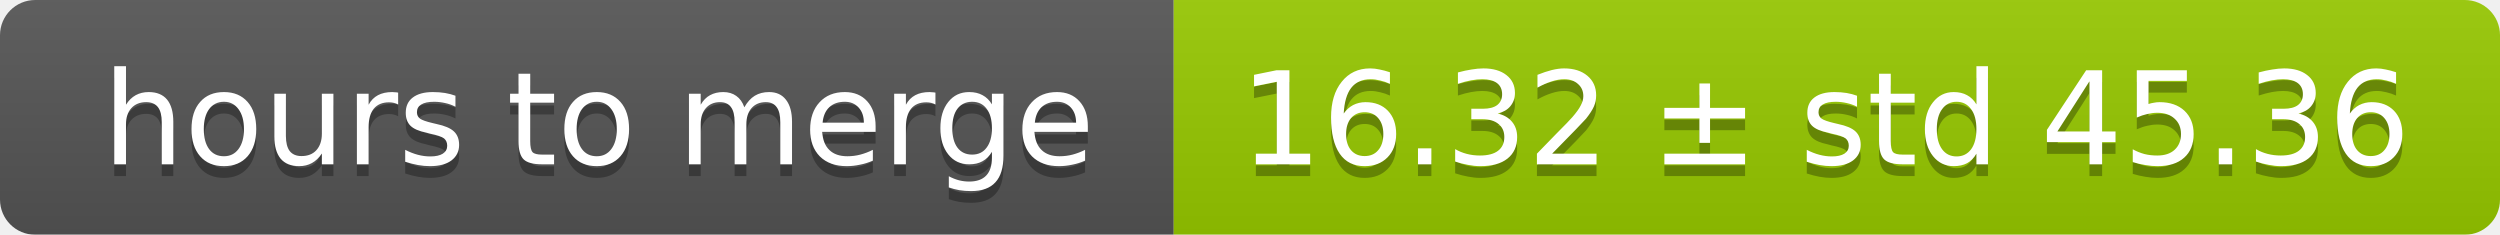
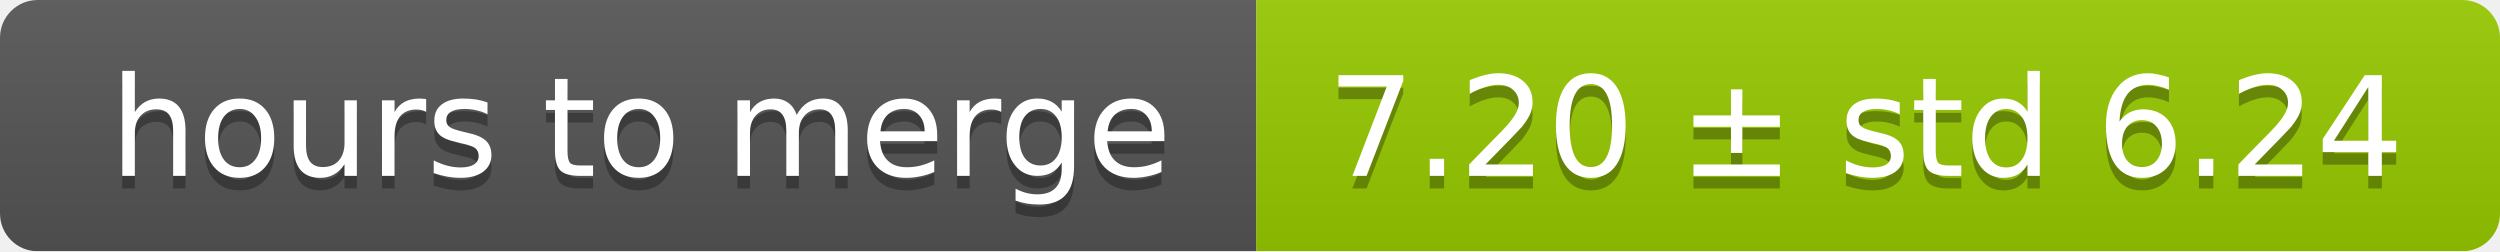
- <svg xmlns="http://www.w3.org/2000/svg" width="213" height="20">
+ <svg xmlns="http://www.w3.org/2000/svg" width="199" height="20">
  <linearGradient id="smooth" x2="0" y2="100%">
    <stop offset="0" stop-color="#bbb" stop-opacity=".1" />
    <stop offset="1" stop-opacity=".1" />
  </linearGradient>
  <mask id="round">
-     <rect width="213" height="20" rx="3" fill="#fff" />
+     <rect width="199" height="20" rx="3" fill="#fff" />
  </mask>
  <g mask="url(#round)">
    <rect width="100" height="20" fill="#555" />
-     <rect x="100" width="113" height="20" fill="#97ca00" />
-     <rect width="213" height="20" fill="url(#smooth)" />
+     <rect x="100" width="99" height="20" fill="#97ca00" />
+     <rect width="199" height="20" fill="url(#smooth)" />
  </g>
  <g fill="#fff" text-anchor="middle" font-family="DejaVu Sans,Verdana,Geneva,sans-serif" font-size="11">
    <text x="51" y="15" fill="#010101" fill-opacity=".3">hours to merge</text>
    <text x="51" y="14">hours to merge</text>
-     <text x="155.5" y="15" fill="#010101" fill-opacity=".3">16.32 ± std 45.36</text>
-     <text x="155.5" y="14">16.32 ± std 45.36</text>
+     <text x="148.5" y="15" fill="#010101" fill-opacity=".3">7.20 ± std 6.24</text>
+     <text x="148.5" y="14">7.20 ± std 6.24</text>
  </g>
</svg>
